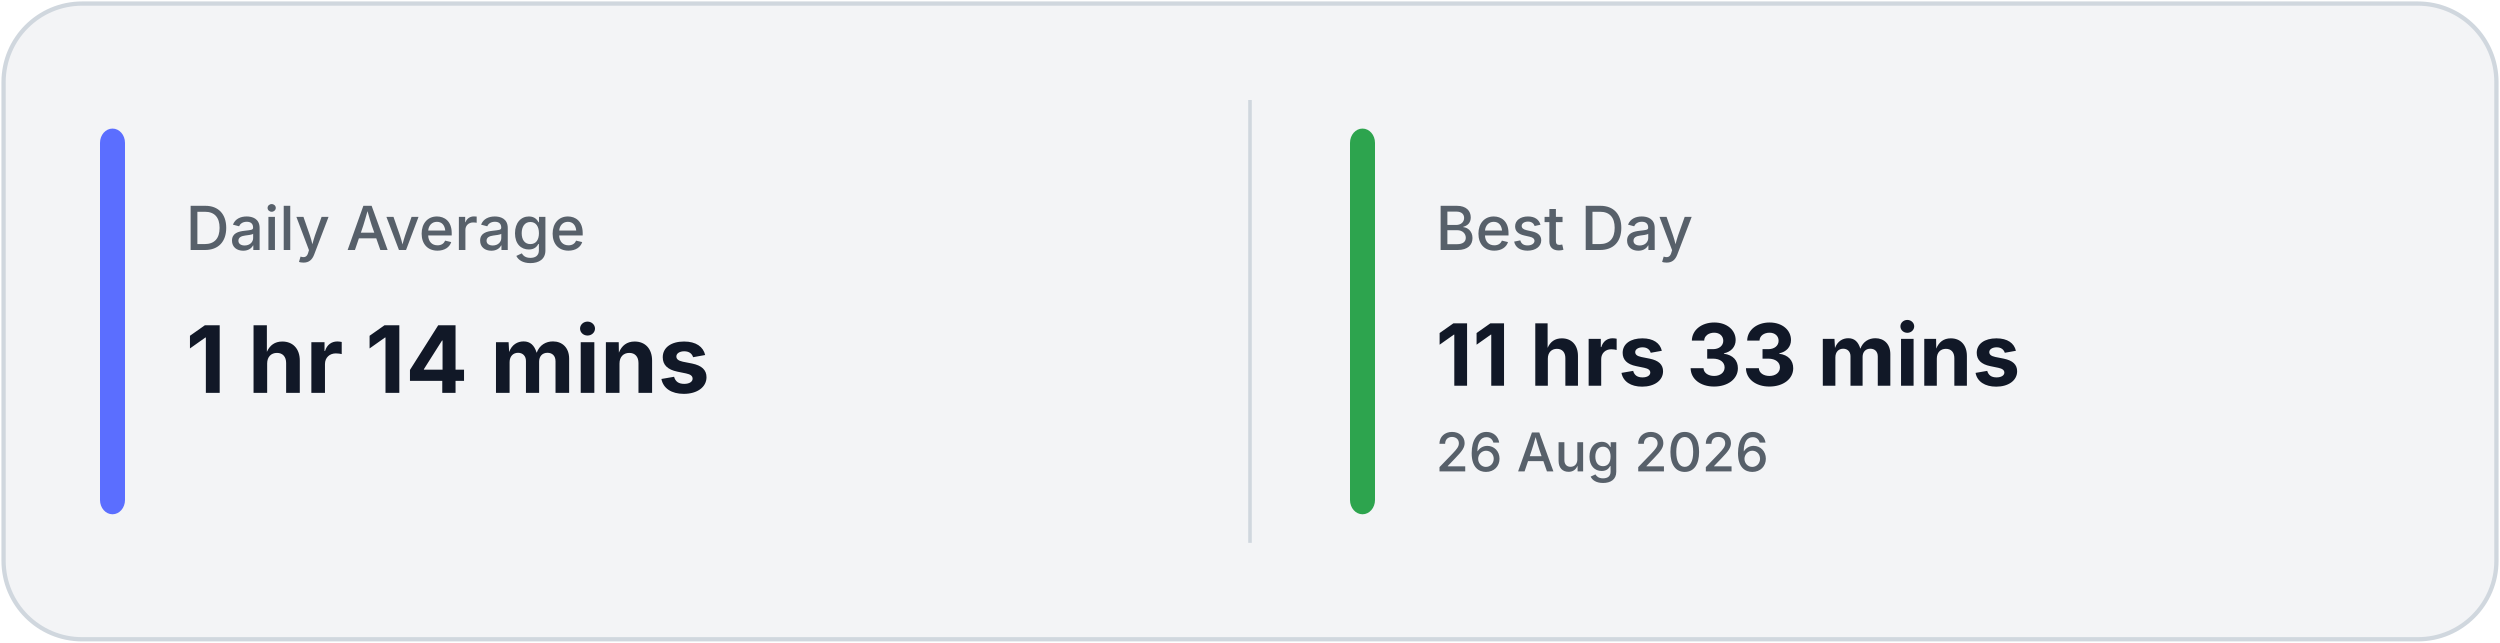
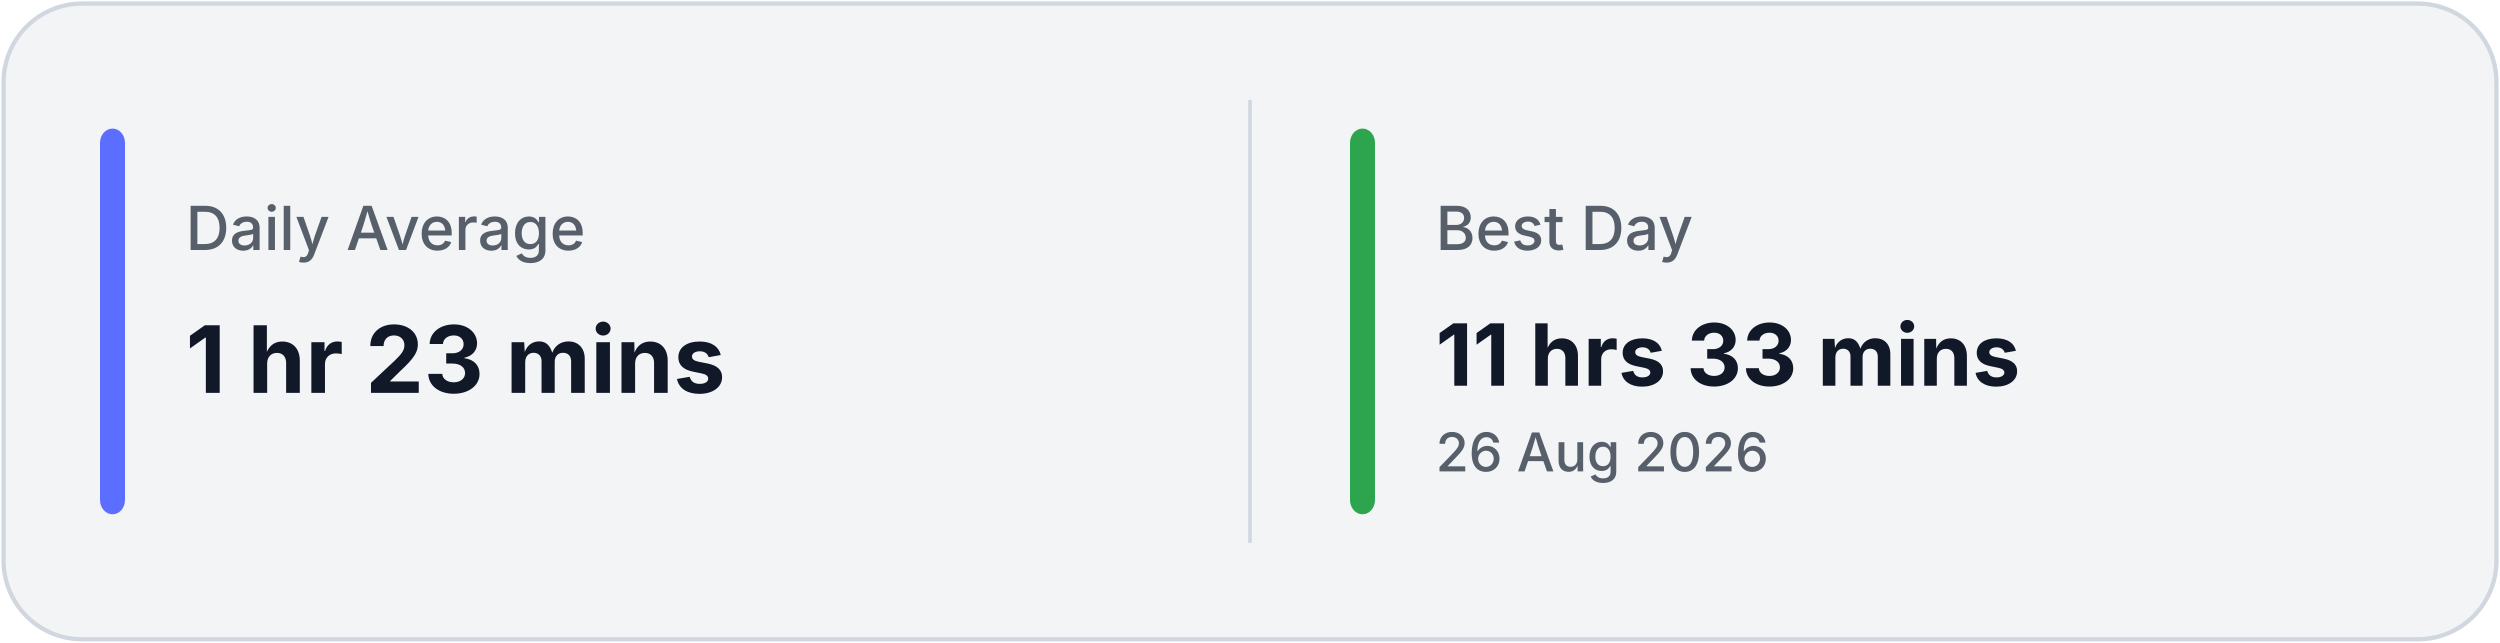
<svg xmlns="http://www.w3.org/2000/svg" width="700" height="180" viewBox="0 0 700 180" fill="none">
  <rect x="1" y="1" width="698" height="178" rx="22" fill="#F3F4F6" stroke="#D0D7DE" stroke-width="1.2" />
  <line x1="350.0" y1="28" x2="350.0" y2="152" stroke="#D0D7DE" stroke-width="1" />
  <rect x="28" y="36" width="7" height="108" rx="4" fill="#5B6EFF" />
  <rect x="378.0" y="36" width="7" height="108" rx="4" fill="#2DA44E" />
  <text x="52" y="70" fill="#57606A" font-family="Inter, Segoe UI, sans-serif" font-size="17" font-weight="500">
            Daily Average
        </text>
  <text x="52" y="110" fill="#111827" font-family="Inter, Segoe UI, sans-serif" font-size="26" font-weight="700">
-             1 hr 14 mins
+             1 hr 23 mins
        </text>
  <text x="402.0" y="70" fill="#57606A" font-family="Inter, Segoe UI, sans-serif" font-size="17" font-weight="500">
            Best Day
        </text>
  <text x="402.0" y="108" fill="#111827" font-family="Inter, Segoe UI, sans-serif" font-size="24" font-weight="700">
            11 hrs 33 mins
        </text>
  <text x="402.0" y="132" fill="#57606A" font-family="Inter, Segoe UI, sans-serif" font-size="15" font-weight="500">
            26 Aug 2026
        </text>
</svg>
